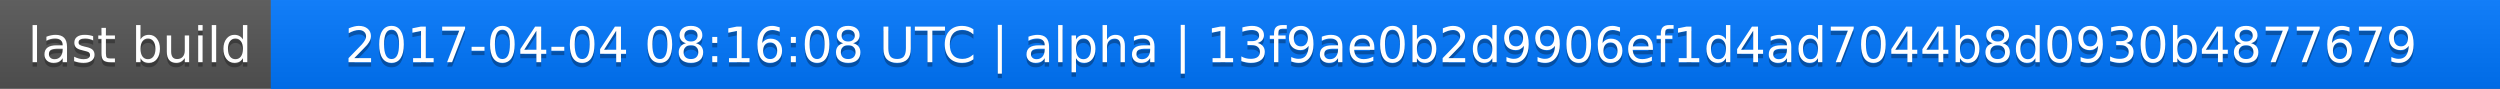
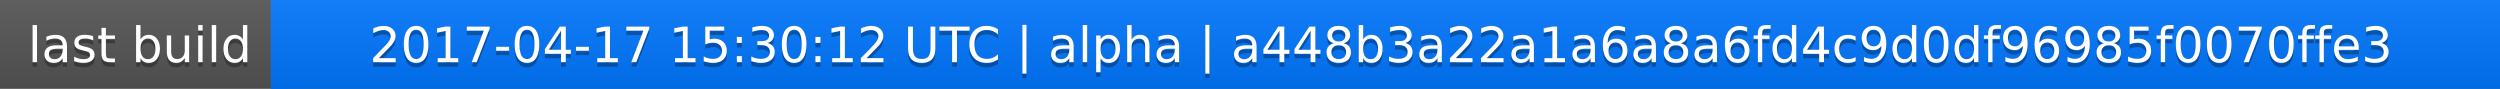
<svg xmlns="http://www.w3.org/2000/svg" width="563" height="20">
  <linearGradient id="a" x2="0" y2="100%">
    <stop offset="0" stop-color="#bbb" stop-opacity=".1" />
    <stop offset="1" stop-opacity=".1" />
  </linearGradient>
  <rect rx="0" width="563" height="20" fill="#555" />
  <rect rx="0" x="61" width="502" height="20" fill="#07f" />
  <path fill="#07f" d="M61 0h4v20h-4z" />
  <rect rx="0" width="563" height="20" fill="url(#a)" />
  <g fill="#fff" text-anchor="middle" font-family="DejaVu Sans,Verdana,Geneva,sans-serif" font-size="11">
    <text x="31.5" y="15" fill="#010101" fill-opacity=".3">last build</text>
    <text x="31.5" y="14">last build</text>
-     <text x="311" y="15" fill="#010101" fill-opacity=".3">2017-04-04 08:16:08 UTC | alpha | 13f9ae0b2d9906ef1d4ad7044b8d0930b4877679</text>
-     <text x="311" y="14">2017-04-04 08:16:08 UTC | alpha | 13f9ae0b2d9906ef1d4ad7044b8d0930b4877679</text>
+     <text x="311" y="15" fill="#010101" fill-opacity=".3">2017-04-17 15:30:12 UTC | alpha | a448b3a22a1a6a8a6fd4c9d0df96985f0070ffe3</text>
+     <text x="311" y="14">2017-04-17 15:30:12 UTC | alpha | a448b3a22a1a6a8a6fd4c9d0df96985f0070ffe3</text>
  </g>
</svg>
